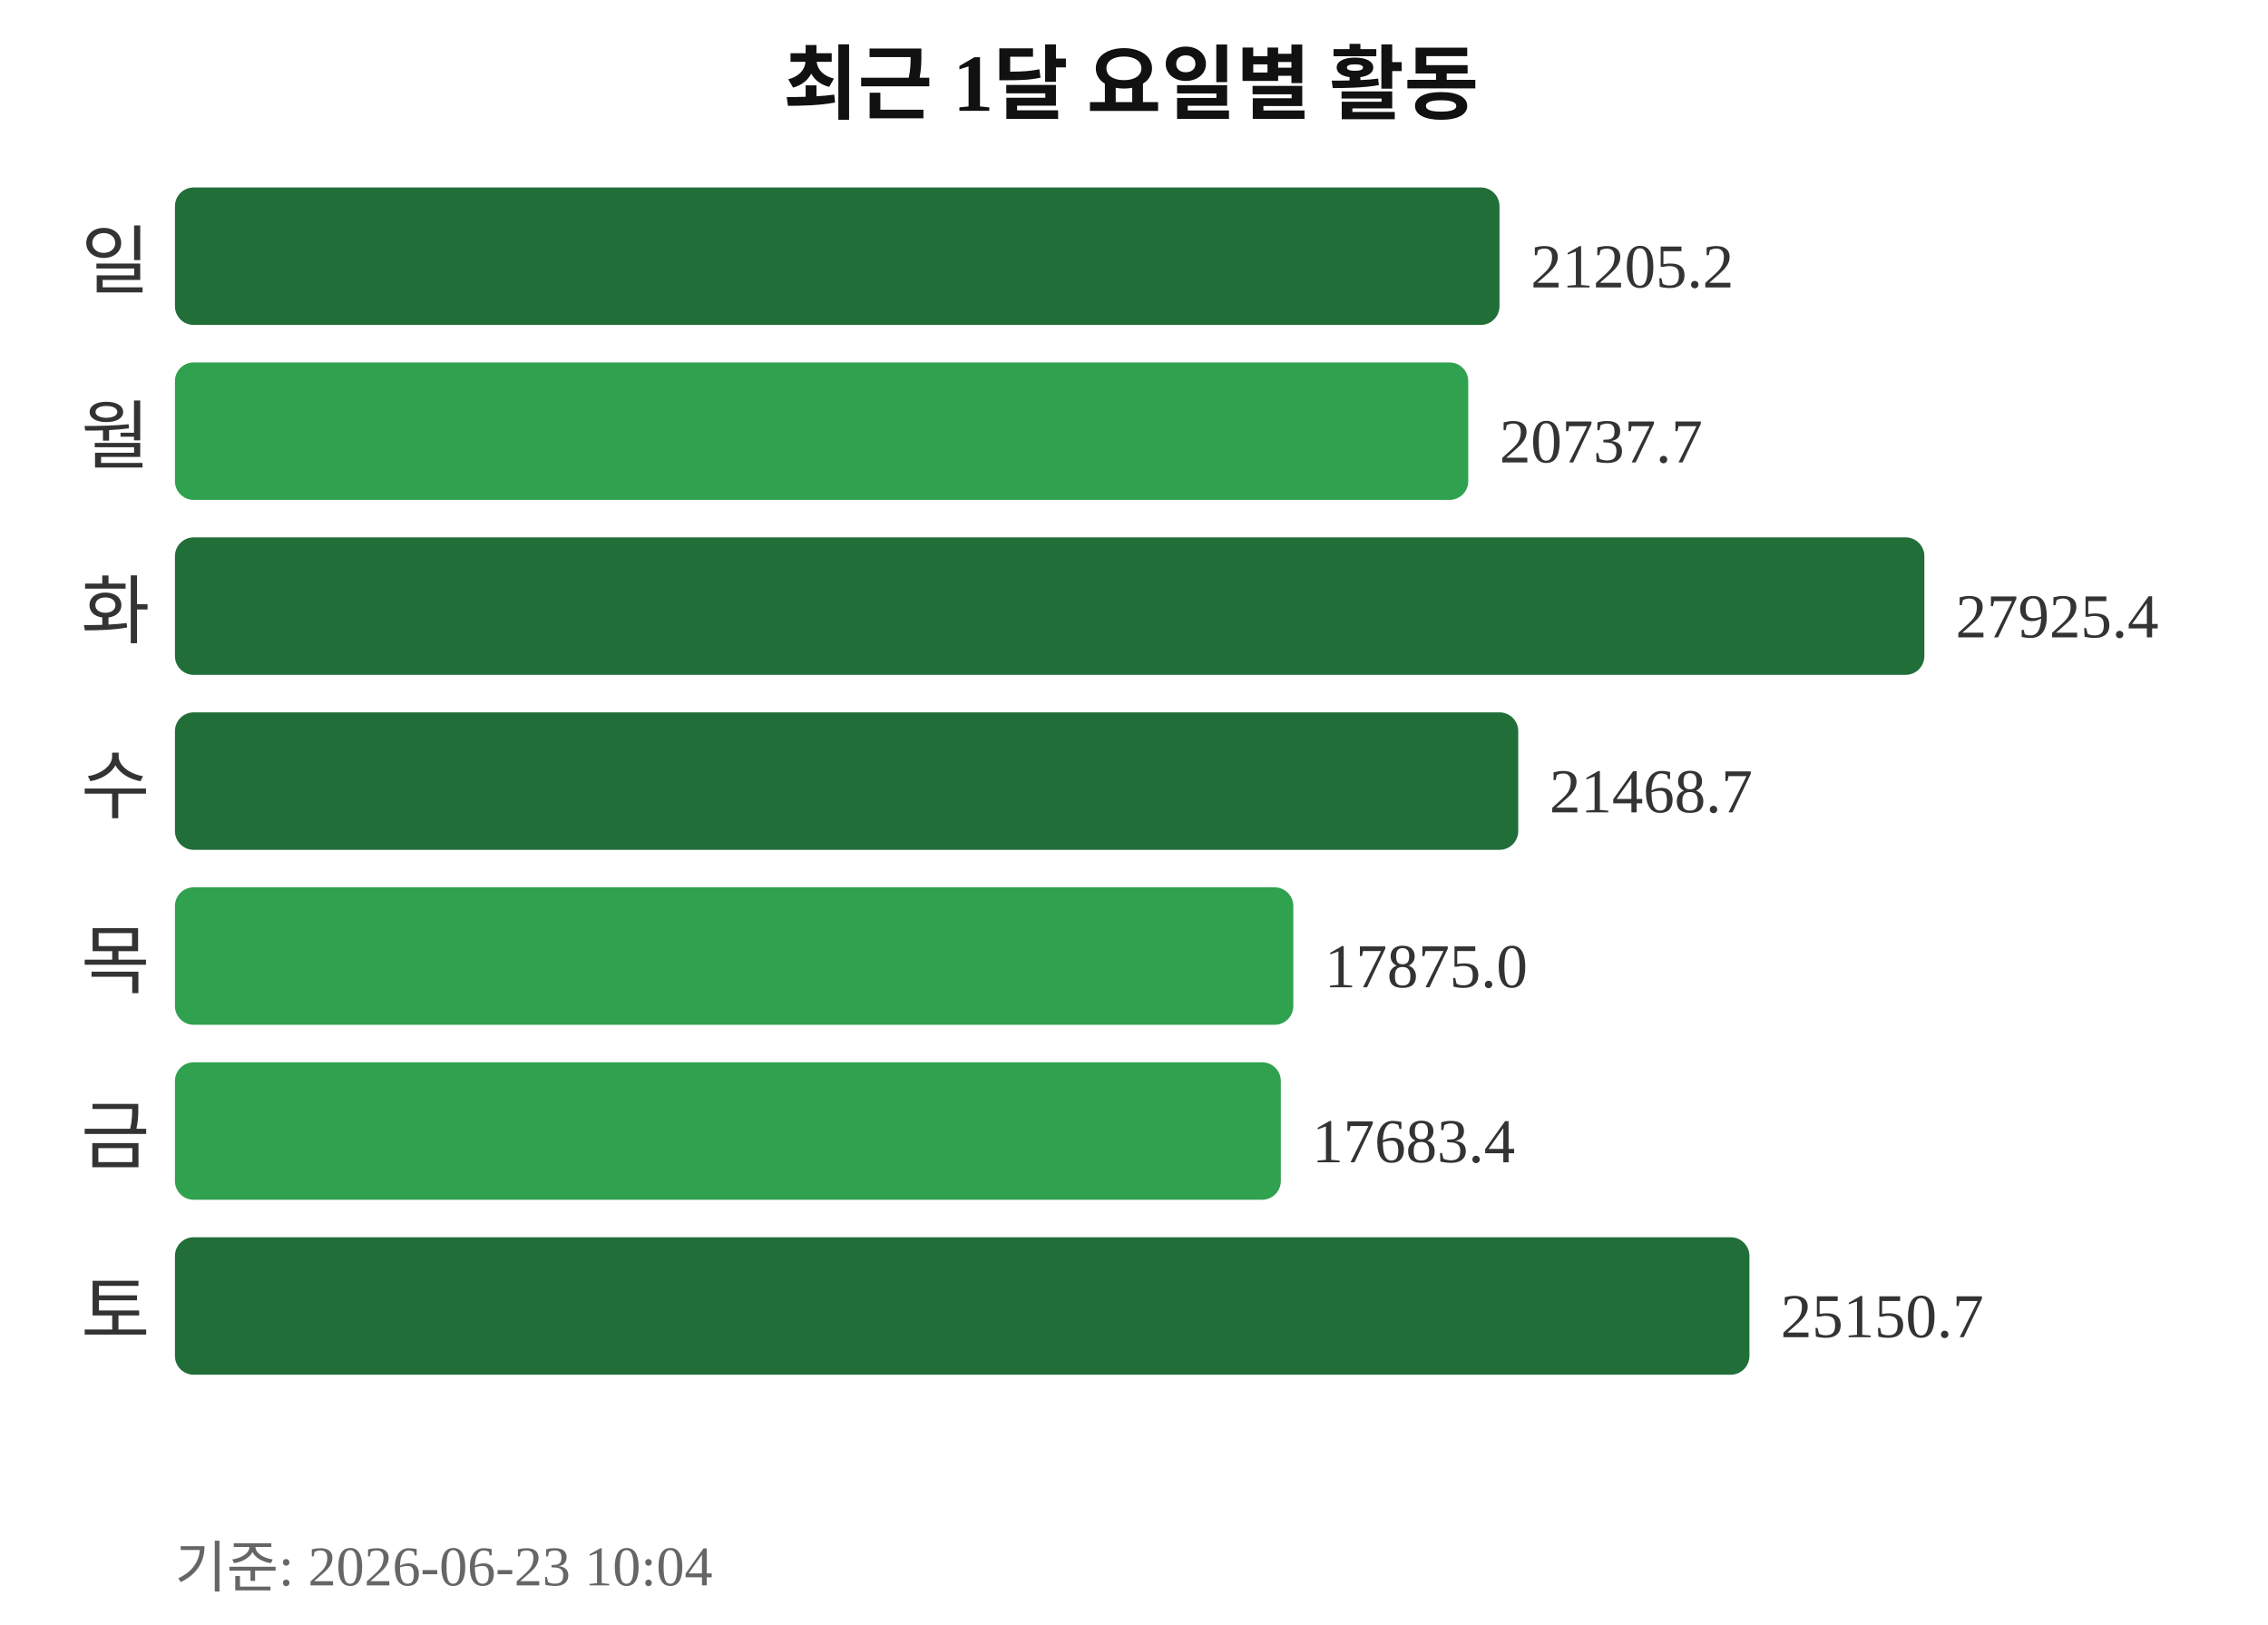
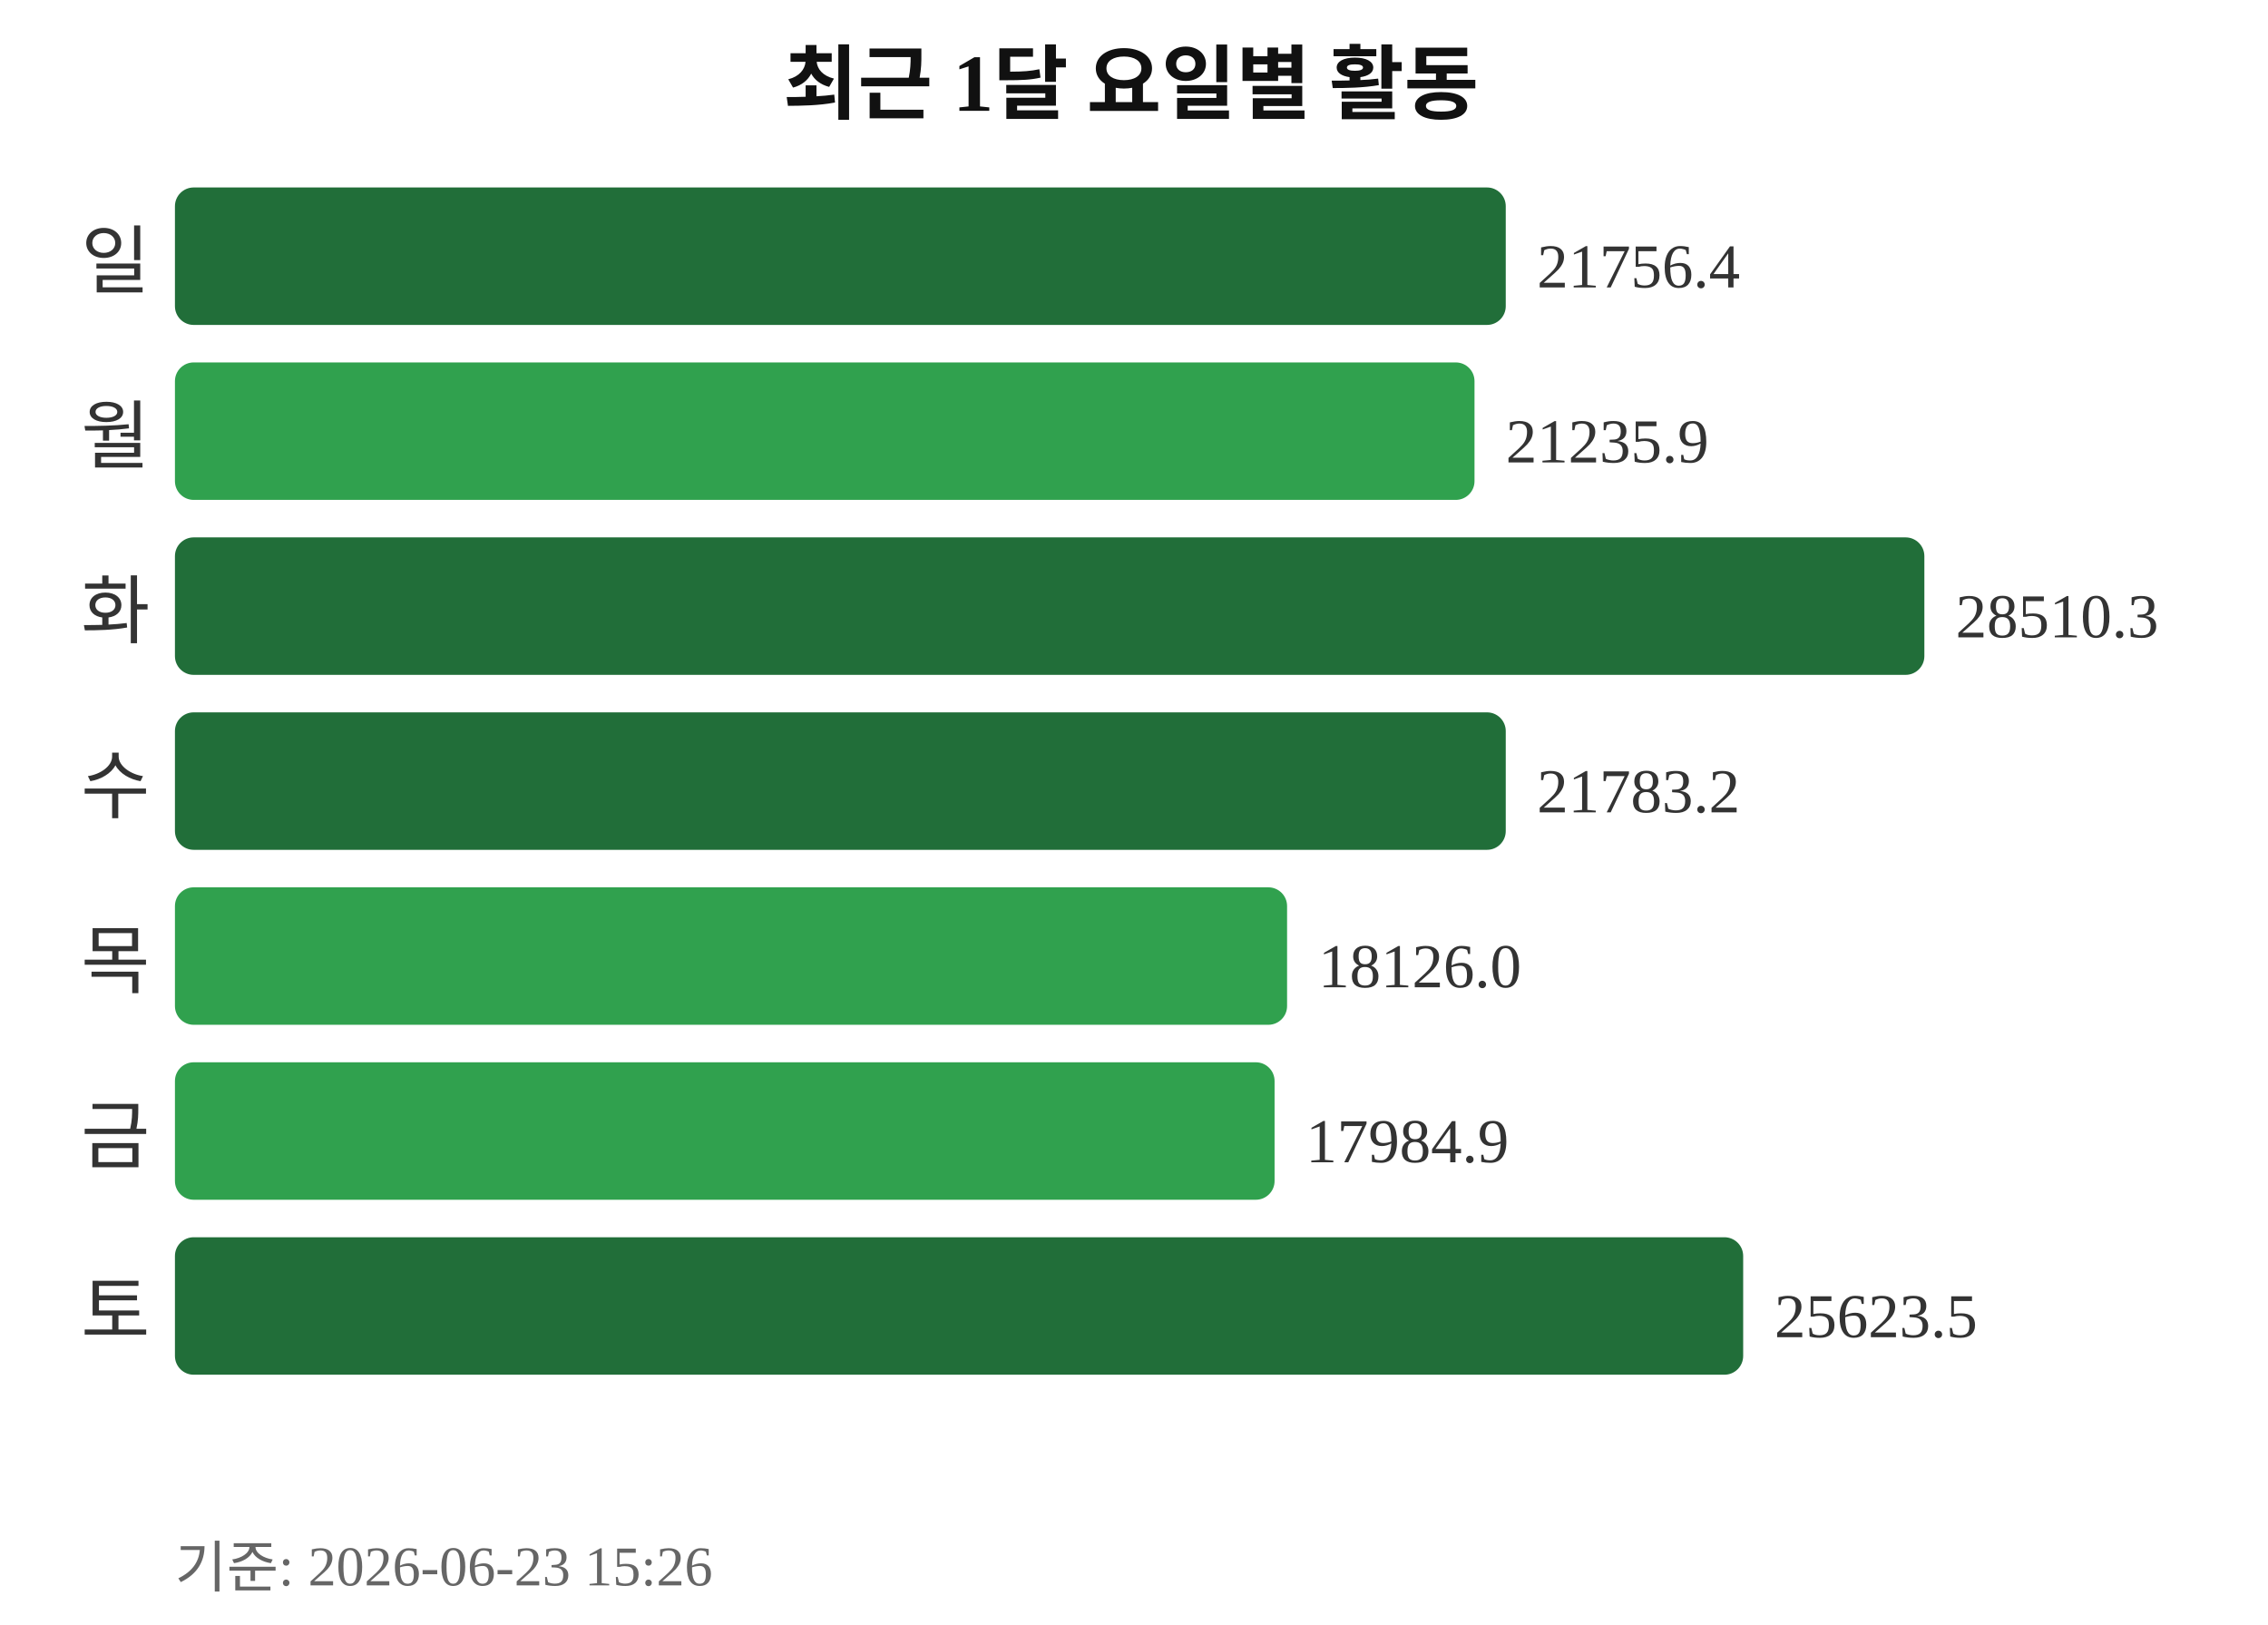
<svg xmlns="http://www.w3.org/2000/svg" width="363" height="260">
  <text x="181" y="18" text-anchor="middle" font-size="13" font-weight="bold" fill="#111111">최근 1달 요일별 활동</text>
  <text x="24" y="46" text-anchor="end" font-size="12" fill="#333333">일</text>
-   <rect x="28" y="30" width="212" height="22" rx="3" fill="#216e39" />
-   <text x="245" y="46" font-size="10" fill="#333333">21205.2</text>
+   <rect x="28" y="30" width="213" height="22" rx="3" fill="#216e39" />
+   <text x="246" y="46" font-size="10" fill="#333333">21756.4</text>
  <text x="24" y="74" text-anchor="end" font-size="12" fill="#333333">월</text>
-   <rect x="28" y="58" width="207" height="22" rx="3" fill="#30a14e" />
-   <text x="240" y="74" font-size="10" fill="#333333">20737.7</text>
+   <rect x="28" y="58" width="208" height="22" rx="3" fill="#30a14e" />
+   <text x="241" y="74" font-size="10" fill="#333333">21235.9</text>
  <text x="24" y="102" text-anchor="end" font-size="12" fill="#333333">화</text>
  <rect x="28" y="86" width="280" height="22" rx="3" fill="#216e39" />
-   <text x="313" y="102" font-size="10" fill="#333333">27925.4</text>
+   <text x="313" y="102" font-size="10" fill="#333333">28510.3</text>
  <text x="24" y="130" text-anchor="end" font-size="12" fill="#333333">수</text>
-   <rect x="28" y="114" width="215" height="22" rx="3" fill="#216e39" />
-   <text x="248" y="130" font-size="10" fill="#333333">21468.7</text>
+   <rect x="28" y="114" width="213" height="22" rx="3" fill="#216e39" />
+   <text x="246" y="130" font-size="10" fill="#333333">21783.2</text>
  <text x="24" y="158" text-anchor="end" font-size="12" fill="#333333">목</text>
-   <rect x="28" y="142" width="179" height="22" rx="3" fill="#30a14e" />
-   <text x="212" y="158" font-size="10" fill="#333333">17875.0</text>
+   <rect x="28" y="142" width="178" height="22" rx="3" fill="#30a14e" />
+   <text x="211" y="158" font-size="10" fill="#333333">18126.0</text>
  <text x="24" y="186" text-anchor="end" font-size="12" fill="#333333">금</text>
-   <rect x="28" y="170" width="177" height="22" rx="3" fill="#30a14e" />
-   <text x="210" y="186" font-size="10" fill="#333333">17683.4</text>
+   <rect x="28" y="170" width="176" height="22" rx="3" fill="#30a14e" />
+   <text x="209" y="186" font-size="10" fill="#333333">17984.9</text>
  <text x="24" y="214" text-anchor="end" font-size="12" fill="#333333">토</text>
-   <rect x="28" y="198" width="252" height="22" rx="3" fill="#216e39" />
-   <text x="285" y="214" font-size="10" fill="#333333">25150.7</text>
-   <text x="28" y="254" font-size="9" fill="#666666">기준: 2026-06-23 10:04</text>
+   <rect x="28" y="198" width="251" height="22" rx="3" fill="#216e39" />
+   <text x="284" y="214" font-size="10" fill="#333333">25623.5</text>
+   <text x="28" y="254" font-size="9" fill="#666666">기준: 2026-06-23 15:26</text>
</svg>
